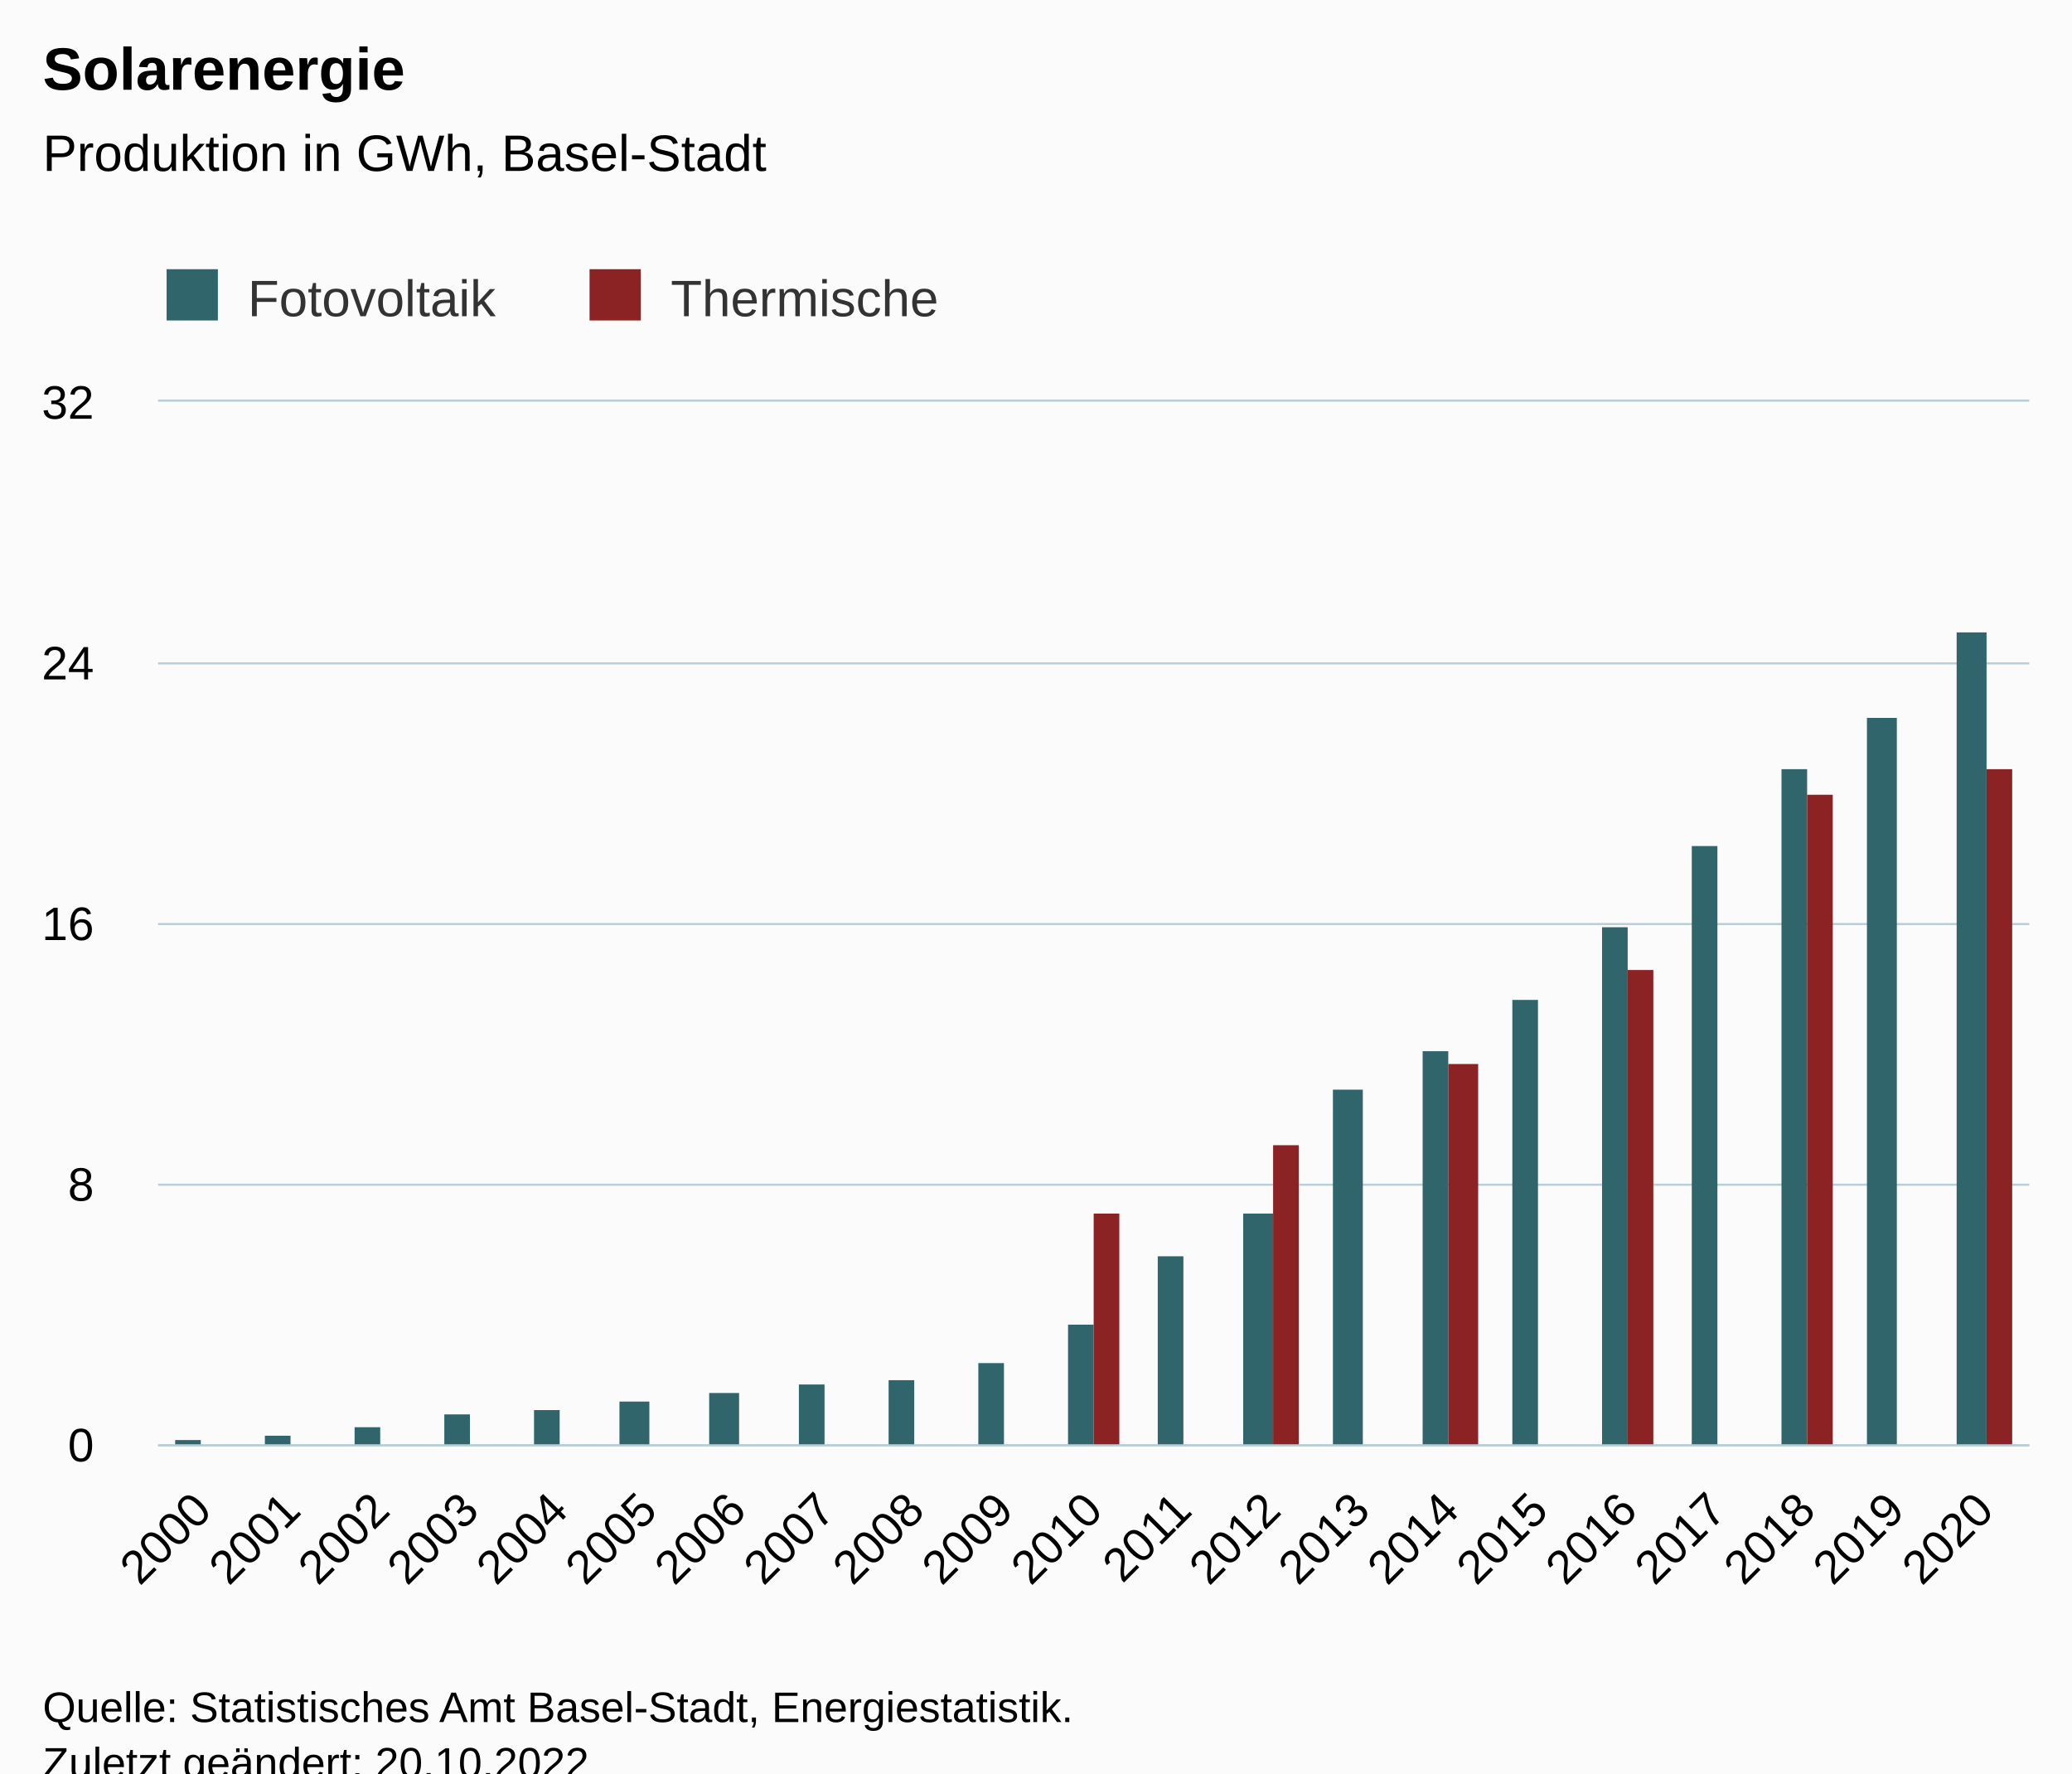
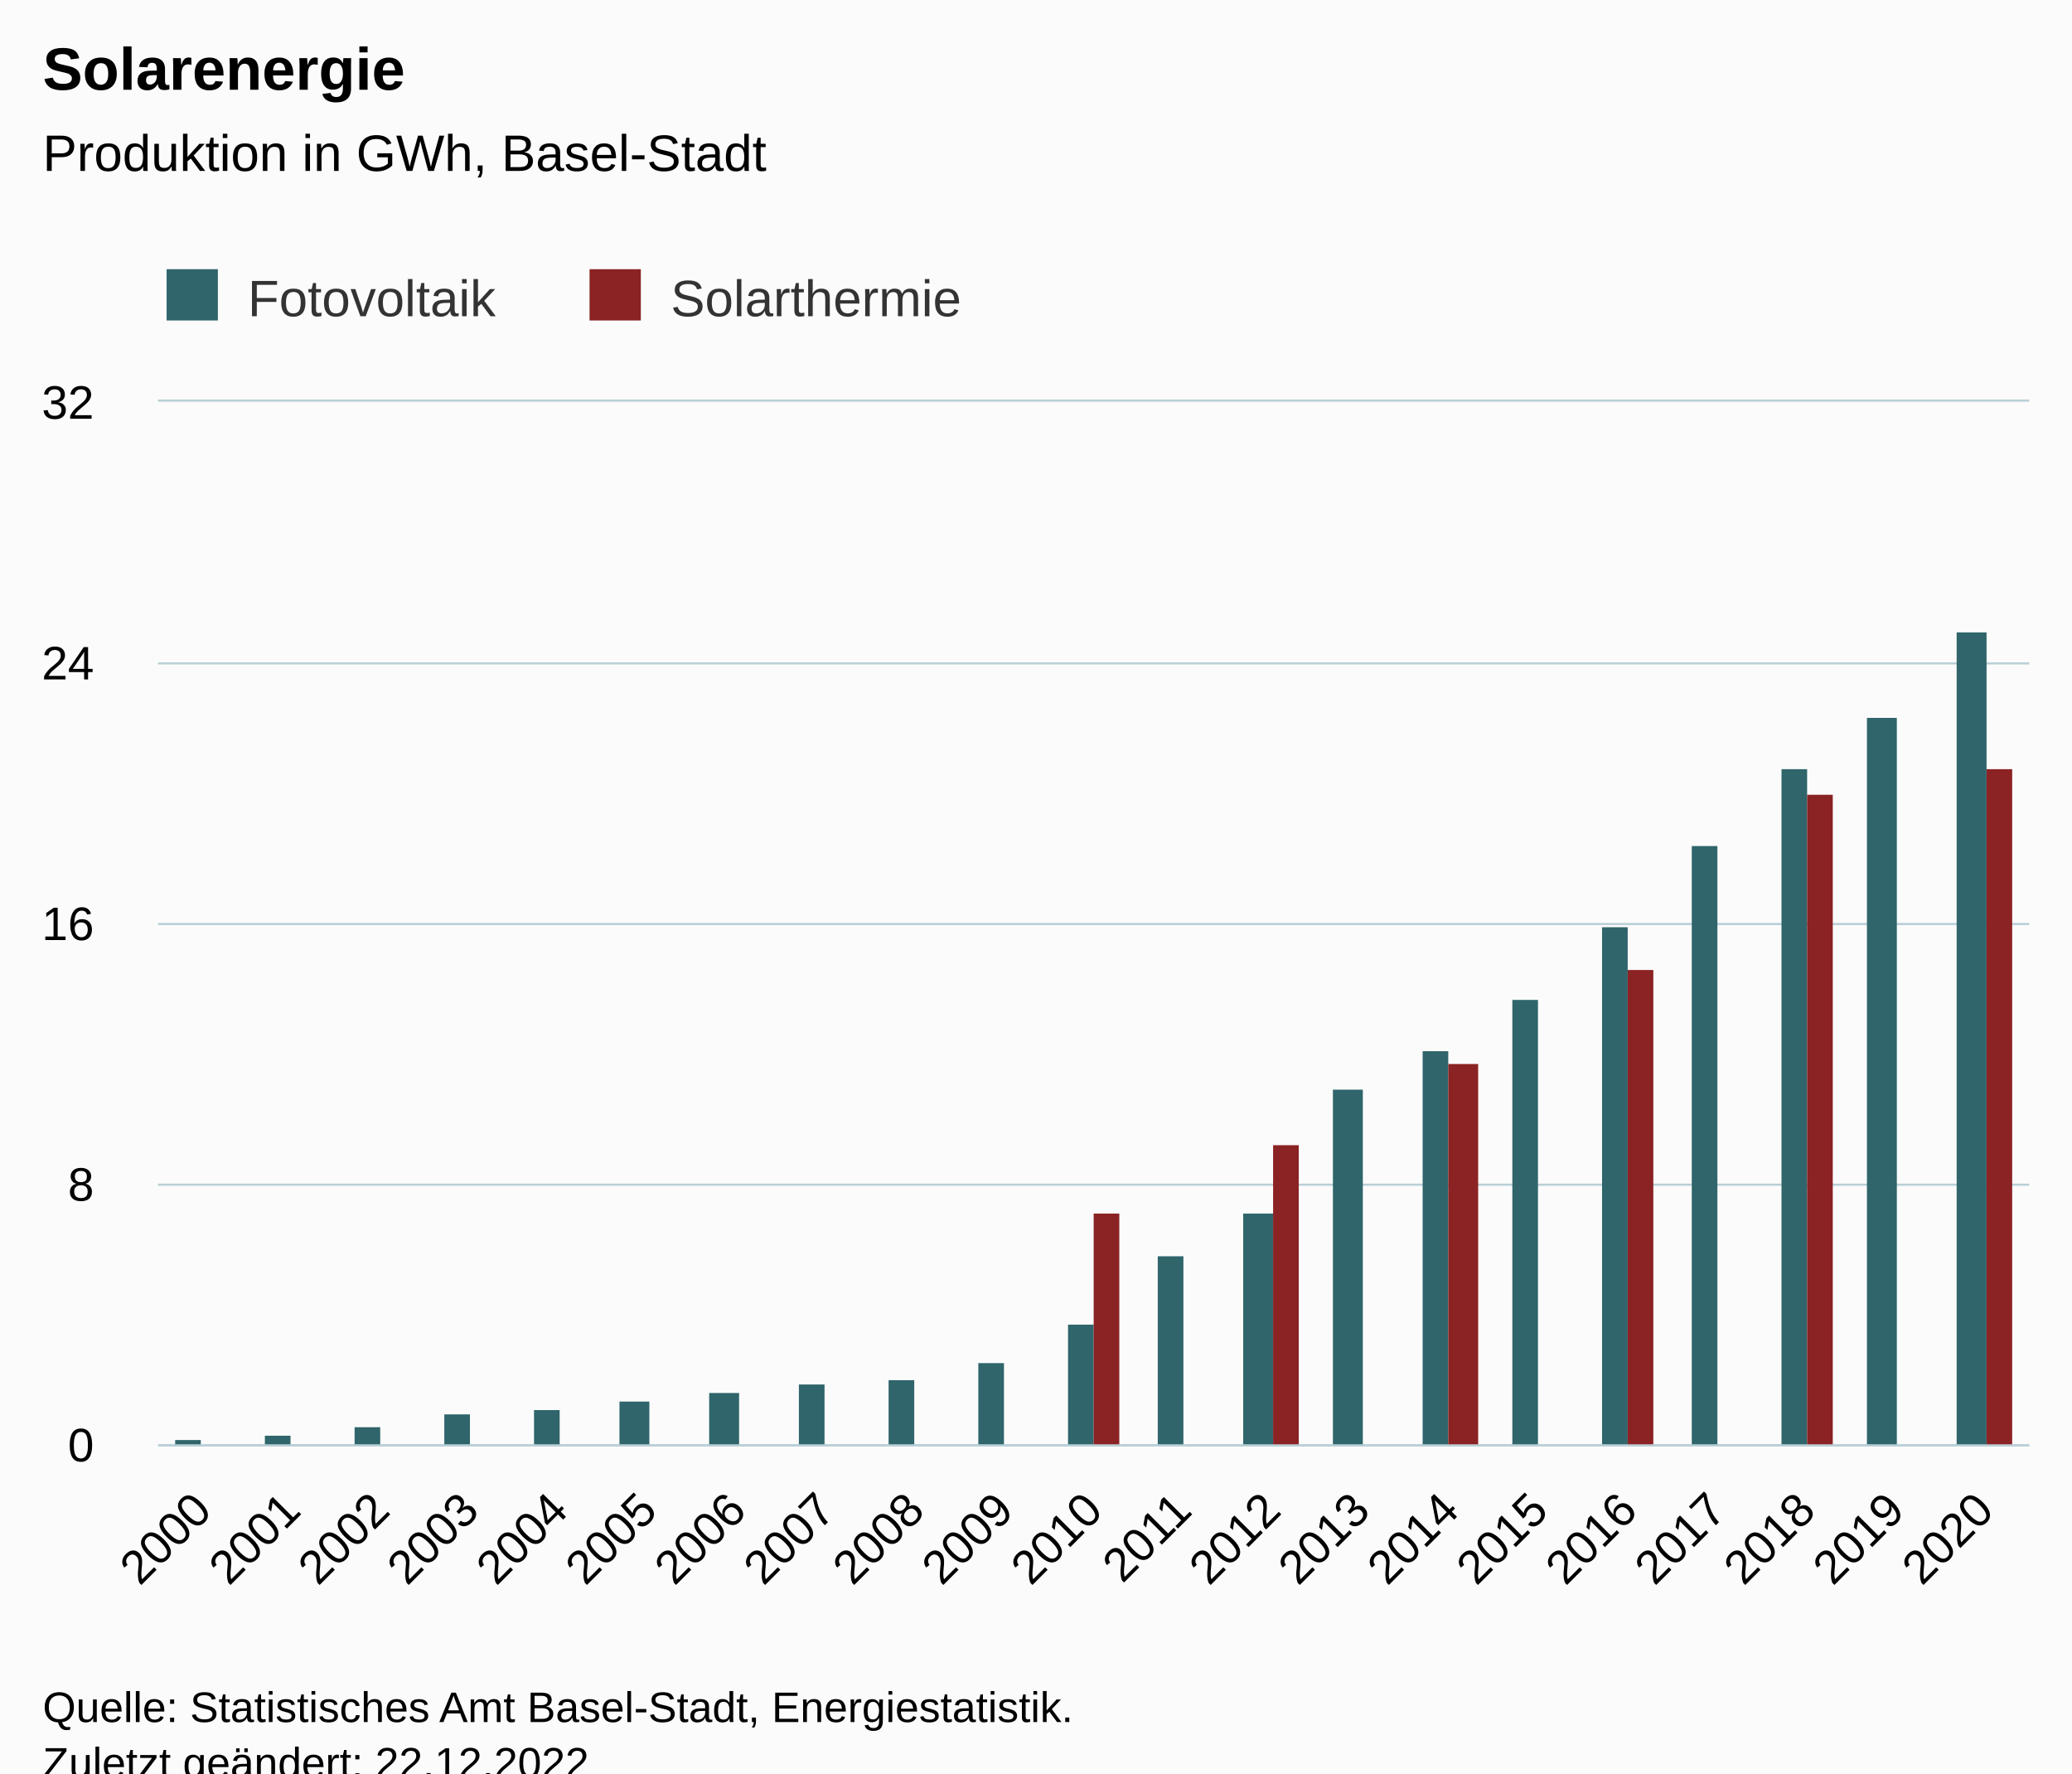
<svg xmlns="http://www.w3.org/2000/svg" version="1.1" class="highcharts-root" style="font-family:Arial;font-size:12px;" viewBox="0 0 485 415">
  <defs>
-     <clipPath id="highcharts-p24e1ee-49-">
+     <clipPath id="highcharts-ent7uu9-49-">
      <rect x="0" y="0" width="438" height="244" fill="none" />
    </clipPath>
-     <clipPath id="highcharts-p24e1ee-71-">
+     <clipPath id="highcharts-ent7uu9-71-">
      <rect x="0" y="0" width="438" height="244" fill="none" />
    </clipPath>
-     <clipPath id="highcharts-p24e1ee-93-">
+     <clipPath id="highcharts-ent7uu9-93-">
      <rect x="37" y="94" width="438" height="244" fill="none" />
    </clipPath>
  </defs>
  <rect fill="#fbfbfb" class="highcharts-background" x="0" y="0" width="485" height="428" rx="0" ry="0" />
  <rect fill="none" class="highcharts-plot-background" x="37" y="94" width="438" height="244" />
  <g class="highcharts-pane-group" data-z-index="0" />
  <g class="highcharts-grid highcharts-xaxis-grid" data-z-index="1">
    <path fill="none" data-z-index="1" class="highcharts-grid-line" d="M 57.5 94 L 57.5 338" opacity="1" />
    <path fill="none" data-z-index="1" class="highcharts-grid-line" d="M 78.5 94 L 78.5 338" opacity="1" />
    <path fill="none" data-z-index="1" class="highcharts-grid-line" d="M 99.5 94 L 99.5 338" opacity="1" />
    <path fill="none" data-z-index="1" class="highcharts-grid-line" d="M 119.5 94 L 119.5 338" opacity="1" />
    <path fill="none" data-z-index="1" class="highcharts-grid-line" d="M 140.5 94 L 140.5 338" opacity="1" />
    <path fill="none" data-z-index="1" class="highcharts-grid-line" d="M 161.5 94 L 161.5 338" opacity="1" />
    <path fill="none" data-z-index="1" class="highcharts-grid-line" d="M 182.5 94 L 182.5 338" opacity="1" />
    <path fill="none" data-z-index="1" class="highcharts-grid-line" d="M 203.5 94 L 203.5 338" opacity="1" />
    <path fill="none" data-z-index="1" class="highcharts-grid-line" d="M 224.5 94 L 224.5 338" opacity="1" />
    <path fill="none" data-z-index="1" class="highcharts-grid-line" d="M 245.5 94 L 245.5 338" opacity="1" />
    <path fill="none" data-z-index="1" class="highcharts-grid-line" d="M 265.5 94 L 265.5 338" opacity="1" />
    <path fill="none" data-z-index="1" class="highcharts-grid-line" d="M 286.5 94 L 286.5 338" opacity="1" />
    <path fill="none" data-z-index="1" class="highcharts-grid-line" d="M 307.5 94 L 307.5 338" opacity="1" />
    <path fill="none" data-z-index="1" class="highcharts-grid-line" d="M 328.5 94 L 328.5 338" opacity="1" />
    <path fill="none" data-z-index="1" class="highcharts-grid-line" d="M 349.5 94 L 349.5 338" opacity="1" />
    <path fill="none" data-z-index="1" class="highcharts-grid-line" d="M 370.5 94 L 370.5 338" opacity="1" />
    <path fill="none" data-z-index="1" class="highcharts-grid-line" d="M 391.5 94 L 391.5 338" opacity="1" />
    <path fill="none" data-z-index="1" class="highcharts-grid-line" d="M 411.5 94 L 411.5 338" opacity="1" />
    <path fill="none" data-z-index="1" class="highcharts-grid-line" d="M 432.5 94 L 432.5 338" opacity="1" />
    <path fill="none" data-z-index="1" class="highcharts-grid-line" d="M 453.5 94 L 453.5 338" opacity="1" />
    <path fill="none" data-z-index="1" class="highcharts-grid-line" d="M 474.5 94 L 474.5 338" opacity="1" />
    <path fill="none" data-z-index="1" class="highcharts-grid-line" d="M 36.5 94 L 36.5 338" opacity="1" />
  </g>
  <g class="highcharts-grid highcharts-yaxis-grid" data-z-index="1">
    <path fill="none" stroke="#B9CFD7" stroke-width="0.5" data-z-index="1" class="highcharts-grid-line" d="M 37 338.25 L 475 338.25" opacity="1" />
    <path fill="none" stroke="#B9CFD7" stroke-width="0.5" data-z-index="1" class="highcharts-grid-line" d="M 37 277.25 L 475 277.25" opacity="1" />
    <path fill="none" stroke="#B9CFD7" stroke-width="0.5" data-z-index="1" class="highcharts-grid-line" d="M 37 216.25 L 475 216.25" opacity="1" />
    <path fill="none" stroke="#B9CFD7" stroke-width="0.5" data-z-index="1" class="highcharts-grid-line" d="M 37 155.25 L 475 155.25" opacity="1" />
    <path fill="none" stroke="#B9CFD7" stroke-width="0.5" data-z-index="1" class="highcharts-grid-line" d="M 37 93.75 L 475 93.75" opacity="1" />
  </g>
  <rect fill="none" class="highcharts-plot-border" data-z-index="1" x="37" y="94" width="438" height="244" />
  <g class="highcharts-axis highcharts-xaxis" data-z-index="2">
    <path fill="none" class="highcharts-axis-line" stroke="#B9CFD7" stroke-width="0.5" data-z-index="7" d="M 37 338.25 L 475 338.25" />
  </g>
  <g class="highcharts-axis highcharts-yaxis" data-z-index="2">
    <path fill="none" class="highcharts-axis-line" data-z-index="7" d="M 37 94 L 37 338" />
  </g>
  <g class="highcharts-series-group" data-z-index="3">
-     <g class="highcharts-series highcharts-series-0 highcharts-column-series" data-z-index="0.1" opacity="1" transform="translate(37,94) scale(1 1)" clip-path="url(#highcharts-p24e1ee-71-)">
+     <g class="highcharts-series highcharts-series-0 highcharts-column-series" data-z-index="0.1" opacity="1" transform="translate(37,94) scale(1 1)" clip-path="url(#highcharts-ent7uu9-71-)">
      <rect x="4" y="243" width="6" height="2" fill="#2F656B" opacity="1" class="highcharts-point" />
      <rect x="25" y="242" width="6" height="3" fill="#2F656B" opacity="1" class="highcharts-point" />
      <rect x="46" y="240" width="6" height="5" fill="#2F656B" opacity="1" class="highcharts-point" />
      <rect x="67" y="237" width="6" height="8" fill="#2F656B" opacity="1" class="highcharts-point" />
      <rect x="88" y="236" width="6" height="9" fill="#2F656B" opacity="1" class="highcharts-point" />
      <rect x="108" y="234" width="7" height="11" fill="#2F656B" opacity="1" class="highcharts-point" />
      <rect x="129" y="232" width="7" height="13" fill="#2F656B" opacity="1" class="highcharts-point" />
      <rect x="150" y="230" width="6" height="15" fill="#2F656B" opacity="1" class="highcharts-point" />
      <rect x="171" y="229" width="6" height="16" fill="#2F656B" opacity="1" class="highcharts-point" />
      <rect x="192" y="225" width="6" height="20" fill="#2F656B" opacity="1" class="highcharts-point" />
      <rect x="213" y="216" width="6" height="29" fill="#2F656B" opacity="1" class="highcharts-point" />
      <rect x="234" y="200" width="6" height="45" fill="#2F656B" opacity="1" class="highcharts-point" />
      <rect x="254" y="190" width="7" height="55" fill="#2F656B" opacity="1" class="highcharts-point" />
      <rect x="275" y="161" width="7" height="84" fill="#2F656B" opacity="1" class="highcharts-point" />
      <rect x="296" y="152" width="6" height="93" fill="#2F656B" opacity="1" class="highcharts-point" />
      <rect x="317" y="140" width="6" height="105" fill="#2F656B" opacity="1" class="highcharts-point" />
      <rect x="338" y="123" width="6" height="122" fill="#2F656B" opacity="1" class="highcharts-point" />
      <rect x="359" y="104" width="6" height="141" fill="#2F656B" opacity="1" class="highcharts-point" />
      <rect x="380" y="86" width="6" height="159" fill="#2F656B" opacity="1" class="highcharts-point" />
      <rect x="400" y="74" width="7" height="171" fill="#2F656B" opacity="1" class="highcharts-point" />
      <rect x="421" y="54" width="7" height="191" fill="#2F656B" opacity="1" class="highcharts-point" />
    </g>
    <g class="highcharts-markers highcharts-series-0 highcharts-column-series" data-z-index="0.1" opacity="1" transform="translate(37,94) scale(1 1)" clip-path="none" />
-     <g class="highcharts-series highcharts-series-1 highcharts-column-series" data-z-index="0.1" opacity="1" transform="translate(37,94) scale(1 1)" clip-path="url(#highcharts-p24e1ee-71-)">
+     <g class="highcharts-series highcharts-series-1 highcharts-column-series" data-z-index="0.1" opacity="1" transform="translate(37,94) scale(1 1)" clip-path="url(#highcharts-ent7uu9-71-)">
      <rect x="219" y="190" width="6" height="55" fill="#8B2223" opacity="1" class="highcharts-point" />
      <rect x="261" y="174" width="6" height="71" fill="#8B2223" opacity="1" class="highcharts-point" />
      <rect x="302" y="155" width="7" height="90" fill="#8B2223" opacity="1" class="highcharts-point" />
      <rect x="344" y="133" width="6" height="112" fill="#8B2223" opacity="1" class="highcharts-point" />
      <rect x="386" y="92" width="6" height="153" fill="#8B2223" opacity="1" class="highcharts-point" />
      <rect x="428" y="86" width="6" height="159" fill="#8B2223" opacity="1" class="highcharts-point" />
    </g>
    <g class="highcharts-markers highcharts-series-1 highcharts-column-series" data-z-index="0.1" opacity="1" transform="translate(37,94) scale(1 1)" clip-path="none" />
  </g>
  <text x="10" text-anchor="start" class="highcharts-title" data-z-index="4" style="color:#000000;font-size:14px;font-weight:bold;fill:#000000;" y="21">
    <tspan>Solarenergie</tspan>
  </text>
  <text x="10" text-anchor="start" class="highcharts-subtitle" data-z-index="4" style="color:#000000;font-size:12px;font-weight:normal;fill:#000000;" y="40">
    <tspan>Produktion in GWh, Basel-Stadt</tspan>
  </text>
  <text x="10" text-anchor="start" class="highcharts-caption" data-z-index="4" style="color:#666666;fill:#666666;" y="385" />
  <g class="highcharts-legend" data-z-index="7" transform="translate(29,56)">
-     <rect fill="none" class="highcharts-legend-box" rx="0" ry="0" x="0" y="0" width="202" height="26" visibility="visible" />
+     <rect fill="none" class="highcharts-legend-box" rx="0" ry="0" x="0" y="0" width="207" height="26" visibility="visible" />
    <g data-z-index="1">
      <g>
        <g class="highcharts-legend-item highcharts-column-series highcharts-color-undefined highcharts-series-0" data-z-index="1" transform="translate(8,3)">
          <text x="21" style="color:#333333;cursor:pointer;font-size:12px;font-weight:normal;fill:#333333;" text-anchor="start" data-z-index="2" y="15">
            <tspan>Fotovoltaik</tspan>
          </text>
          <rect x="2" y="4" width="12" height="12" fill="#2F656B" class="highcharts-point" data-z-index="3" />
        </g>
        <g class="highcharts-legend-item highcharts-column-series highcharts-color-undefined highcharts-series-1" data-z-index="1" transform="translate(107,3)">
          <text x="21" y="15" style="color:#333333;cursor:pointer;font-size:12px;font-weight:normal;fill:#333333;" text-anchor="start" data-z-index="2">
-             <tspan>Thermische</tspan>
+             <tspan>Solarthermie</tspan>
          </text>
          <rect x="2" y="4" width="12" height="12" fill="#8B2223" class="highcharts-point" data-z-index="3" />
        </g>
      </g>
    </g>
  </g>
  <g class="highcharts-axis-labels highcharts-xaxis-labels" data-z-index="7">
    <text x="50.021" style="color:#000000;cursor:default;font-size:11px;fill:#000000;" text-anchor="end" transform="translate(0,0) rotate(-45 50.0213 354)" y="354" opacity="1">2000</text>
    <text x="70.878" style="color:#000000;cursor:default;font-size:11px;fill:#000000;" text-anchor="end" transform="translate(0,0) rotate(-45 70.87844 354)" y="354" opacity="1">2001</text>
    <text x="91.736" style="color:#000000;cursor:default;font-size:11px;fill:#000000;" text-anchor="end" transform="translate(0,0) rotate(-45 91.73558 354)" y="354" opacity="1">2002</text>
    <text x="112.593" style="color:#000000;cursor:default;font-size:11px;fill:#000000;" text-anchor="end" transform="translate(0,0) rotate(-45 112.5927 354)" y="354" opacity="1">2003</text>
    <text x="133.45" style="color:#000000;cursor:default;font-size:11px;fill:#000000;" text-anchor="end" transform="translate(0,0) rotate(-45 133.4499 354)" y="354" opacity="1">2004</text>
    <text x="154.307" style="color:#000000;cursor:default;font-size:11px;fill:#000000;" text-anchor="end" transform="translate(0,0) rotate(-45 154.307 354)" y="354" opacity="1">2005</text>
    <text x="175.164" style="color:#000000;cursor:default;font-size:11px;fill:#000000;" text-anchor="end" transform="translate(0,0) rotate(-45 175.1642 354)" y="354" opacity="1">2006</text>
    <text x="196.021" style="color:#000000;cursor:default;font-size:11px;fill:#000000;" text-anchor="end" transform="translate(0,0) rotate(-45 196.0213 354)" y="354" opacity="1">2007</text>
    <text x="216.878" style="color:#000000;cursor:default;font-size:11px;fill:#000000;" text-anchor="end" transform="translate(0,0) rotate(-45 216.8784 354)" y="354" opacity="1">2008</text>
    <text x="237.736" style="color:#000000;cursor:default;font-size:11px;fill:#000000;" text-anchor="end" transform="translate(0,0) rotate(-45 237.7356 354)" y="354" opacity="1">2009</text>
    <text x="258.593" style="color:#000000;cursor:default;font-size:11px;fill:#000000;" text-anchor="end" transform="translate(0,0) rotate(-45 258.5927 354)" y="354" opacity="1">2010</text>
    <text x="279.45" style="color:#000000;cursor:default;font-size:11px;fill:#000000;" text-anchor="end" transform="translate(0,0) rotate(-45 279.4499 354)" y="354" opacity="1">2011</text>
    <text x="300.307" style="color:#000000;cursor:default;font-size:11px;fill:#000000;" text-anchor="end" transform="translate(0,0) rotate(-45 300.307 354)" y="354" opacity="1">2012</text>
    <text x="321.164" style="color:#000000;cursor:default;font-size:11px;fill:#000000;" text-anchor="end" transform="translate(0,0) rotate(-45 321.1642 354)" y="354" opacity="1">2013</text>
    <text x="342.021" style="color:#000000;cursor:default;font-size:11px;fill:#000000;" text-anchor="end" transform="translate(0,0) rotate(-45 342.0213 354)" y="354" opacity="1">2014</text>
    <text x="362.878" style="color:#000000;cursor:default;font-size:11px;fill:#000000;" text-anchor="end" transform="translate(0,0) rotate(-45 362.8784 354)" y="354" opacity="1">2015</text>
    <text x="383.736" style="color:#000000;cursor:default;font-size:11px;fill:#000000;" text-anchor="end" transform="translate(0,0) rotate(-45 383.7356 354)" y="354" opacity="1">2016</text>
    <text x="404.593" style="color:#000000;cursor:default;font-size:11px;fill:#000000;" text-anchor="end" transform="translate(0,0) rotate(-45 404.5927 354)" y="354" opacity="1">2017</text>
    <text x="425.45" style="color:#000000;cursor:default;font-size:11px;fill:#000000;" text-anchor="end" transform="translate(0,0) rotate(-45 425.4499 354)" y="354" opacity="1">2018</text>
    <text x="446.307" style="color:#000000;cursor:default;font-size:11px;fill:#000000;" text-anchor="end" transform="translate(0,0) rotate(-45 446.307 354)" y="354" opacity="1">2019</text>
    <text x="467.164" style="color:#000000;cursor:default;font-size:11px;fill:#000000;" text-anchor="end" transform="translate(0,0) rotate(-45 467.1642 354)" y="354" opacity="1">2020</text>
  </g>
  <g class="highcharts-axis-labels highcharts-yaxis-labels" data-z-index="7">
    <text x="22" style="color:#000000;cursor:default;font-size:11px;fill:#000000;" text-anchor="end" transform="translate(0,0)" y="342" opacity="1">0</text>
    <text x="22" style="color:#000000;cursor:default;font-size:11px;fill:#000000;" text-anchor="end" transform="translate(0,0)" y="281" opacity="1">8</text>
    <text x="22" style="color:#000000;cursor:default;font-size:11px;fill:#000000;" text-anchor="end" transform="translate(0,0)" y="220" opacity="1">16</text>
    <text x="22" style="color:#000000;cursor:default;font-size:11px;fill:#000000;" text-anchor="end" transform="translate(0,0)" y="159" opacity="1">24</text>
    <text x="22" style="color:#000000;cursor:default;font-size:11px;fill:#000000;" text-anchor="end" transform="translate(0,0)" y="98" opacity="1">32</text>
  </g>
  <text x="10" class="highcharts-credits" text-anchor="start" data-z-index="8" style="cursor:default;color:#000000;font-size:10px;fill:#000000;" y="403">
    <tspan>Quelle: Statistisches Amt Basel-Stadt, Energiestatistik.</tspan>
-     <tspan x="10" dy="13">Zuletzt geändert: 20.10.2022</tspan>
+     <tspan x="10" dy="13">Zuletzt geändert: 22.12.2022</tspan>
  </text>
-   <g class="highcharts-control-points" data-z-index="99" clip-path="url(#highcharts-p24e1ee-93-)" />
+   <g class="highcharts-control-points" data-z-index="99" clip-path="url(#highcharts-ent7uu9-93-)" />
</svg>
